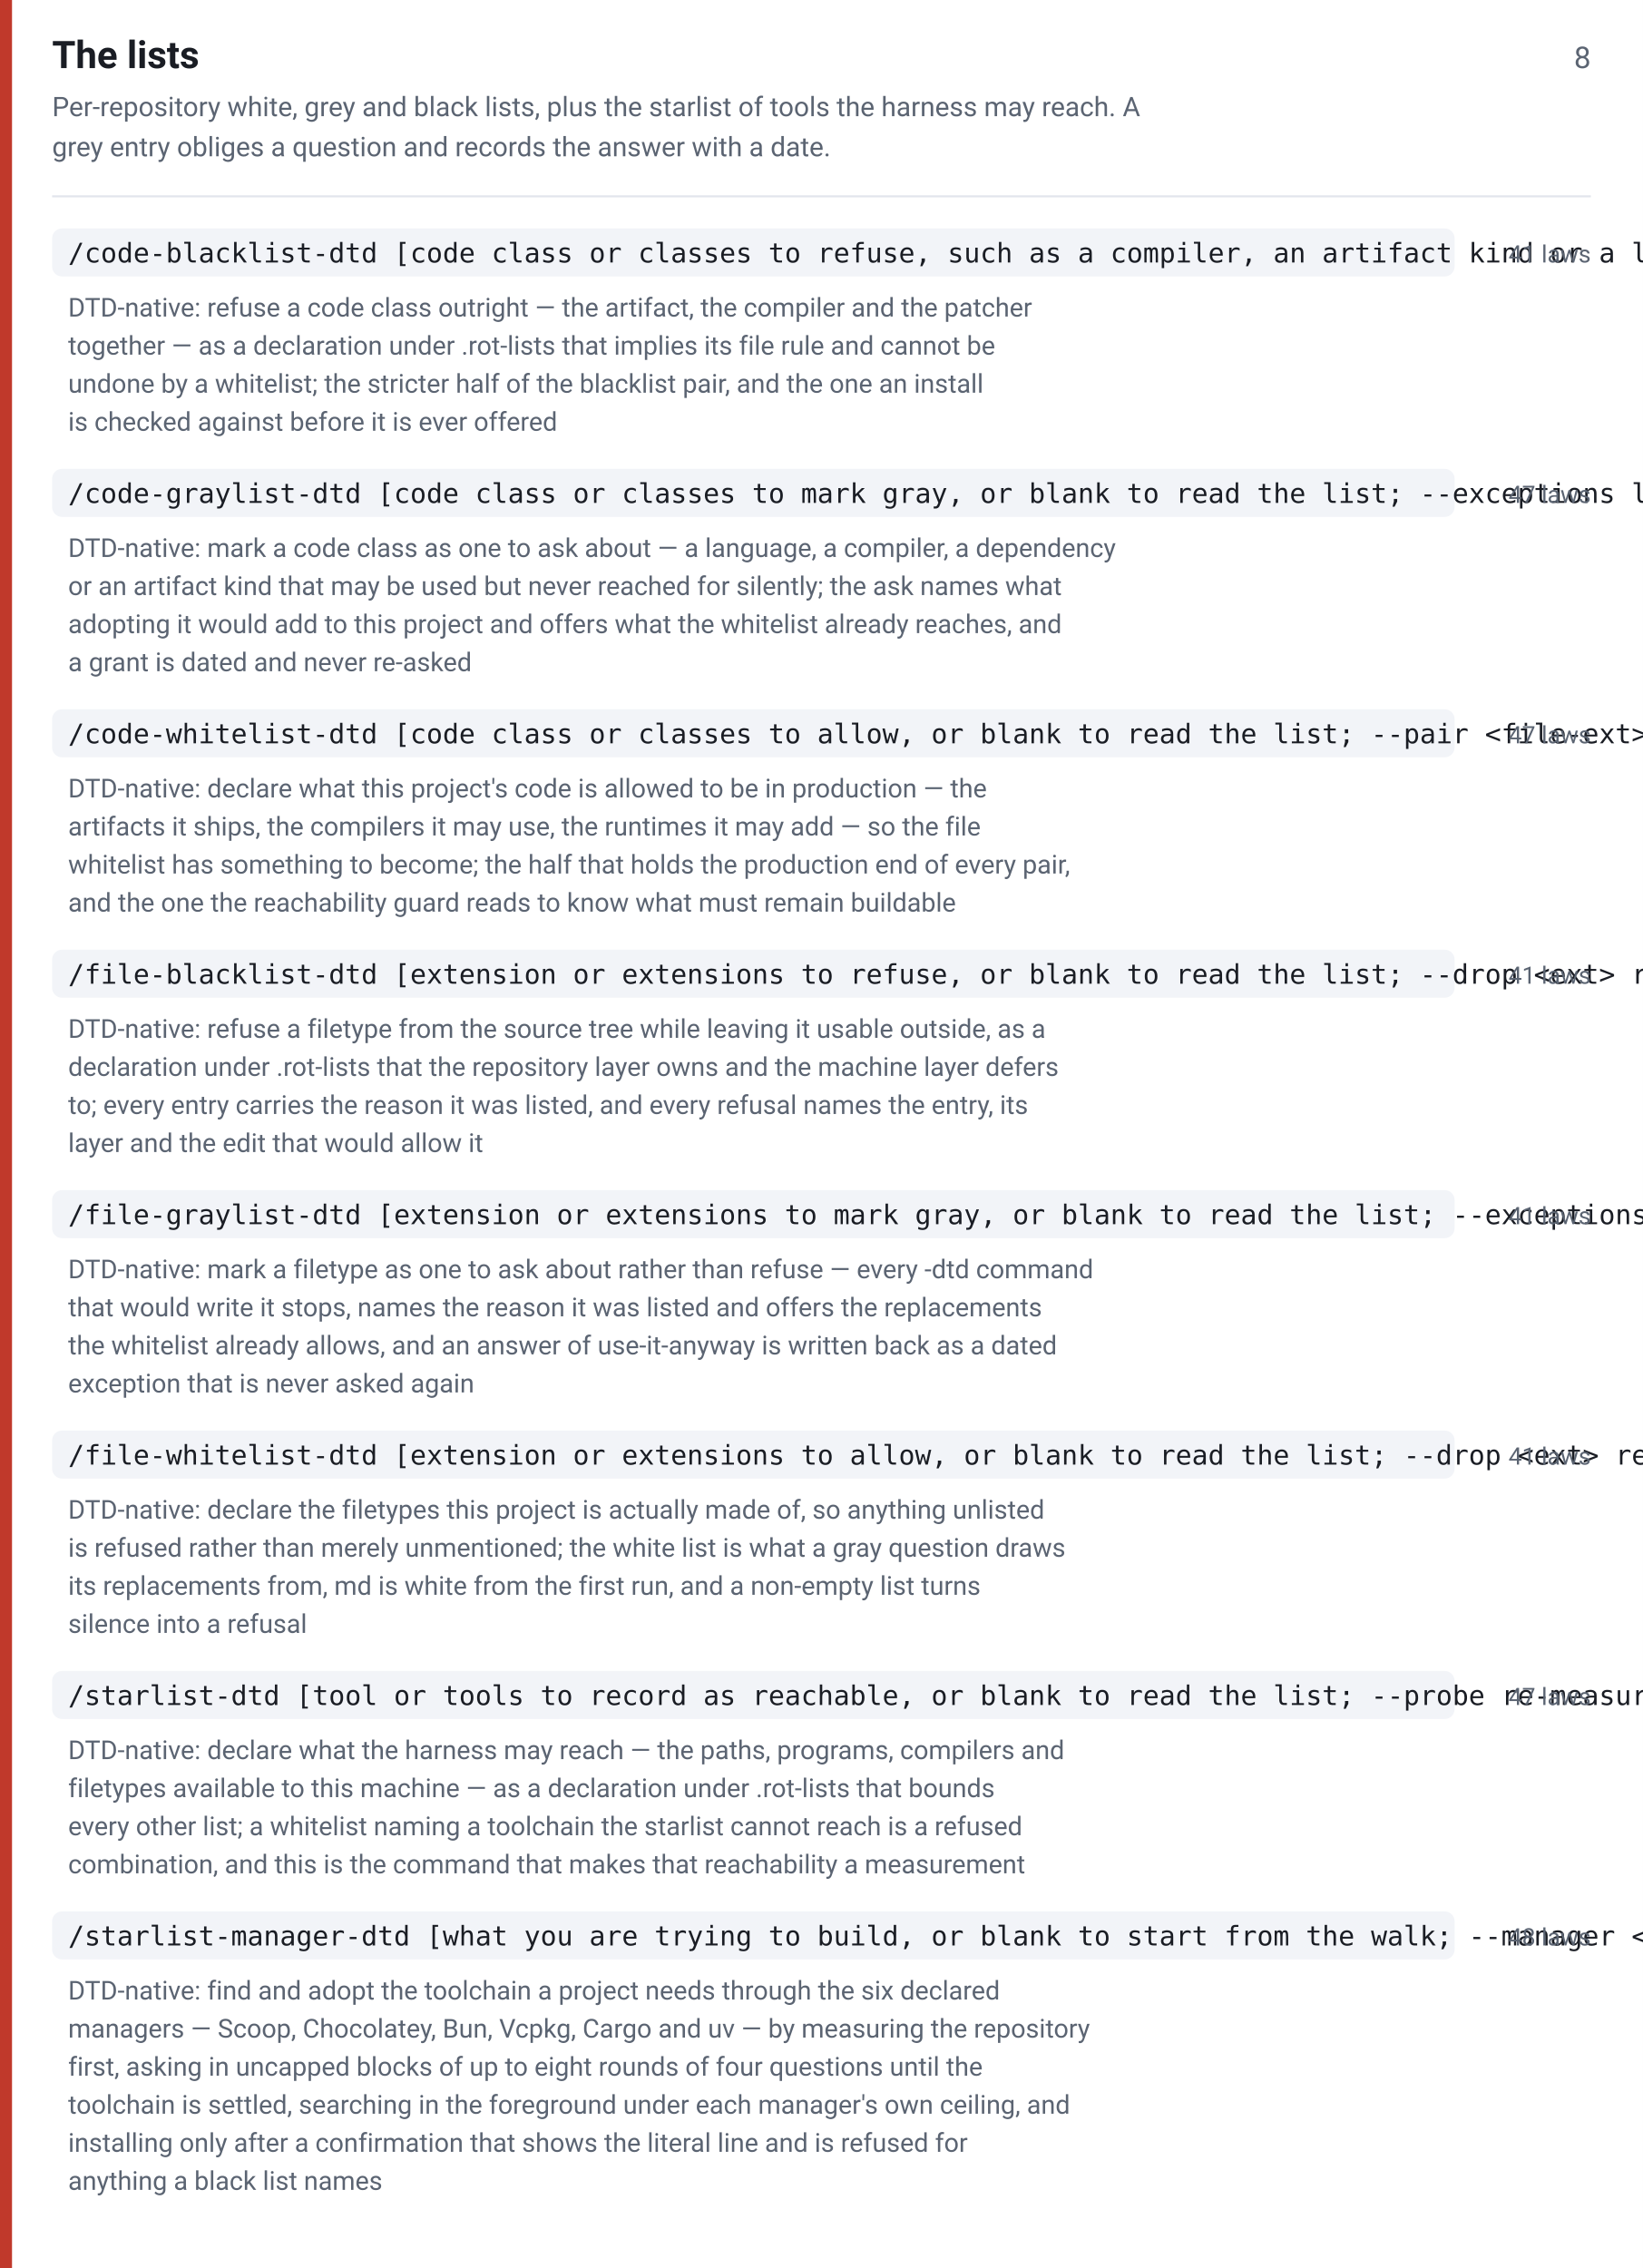
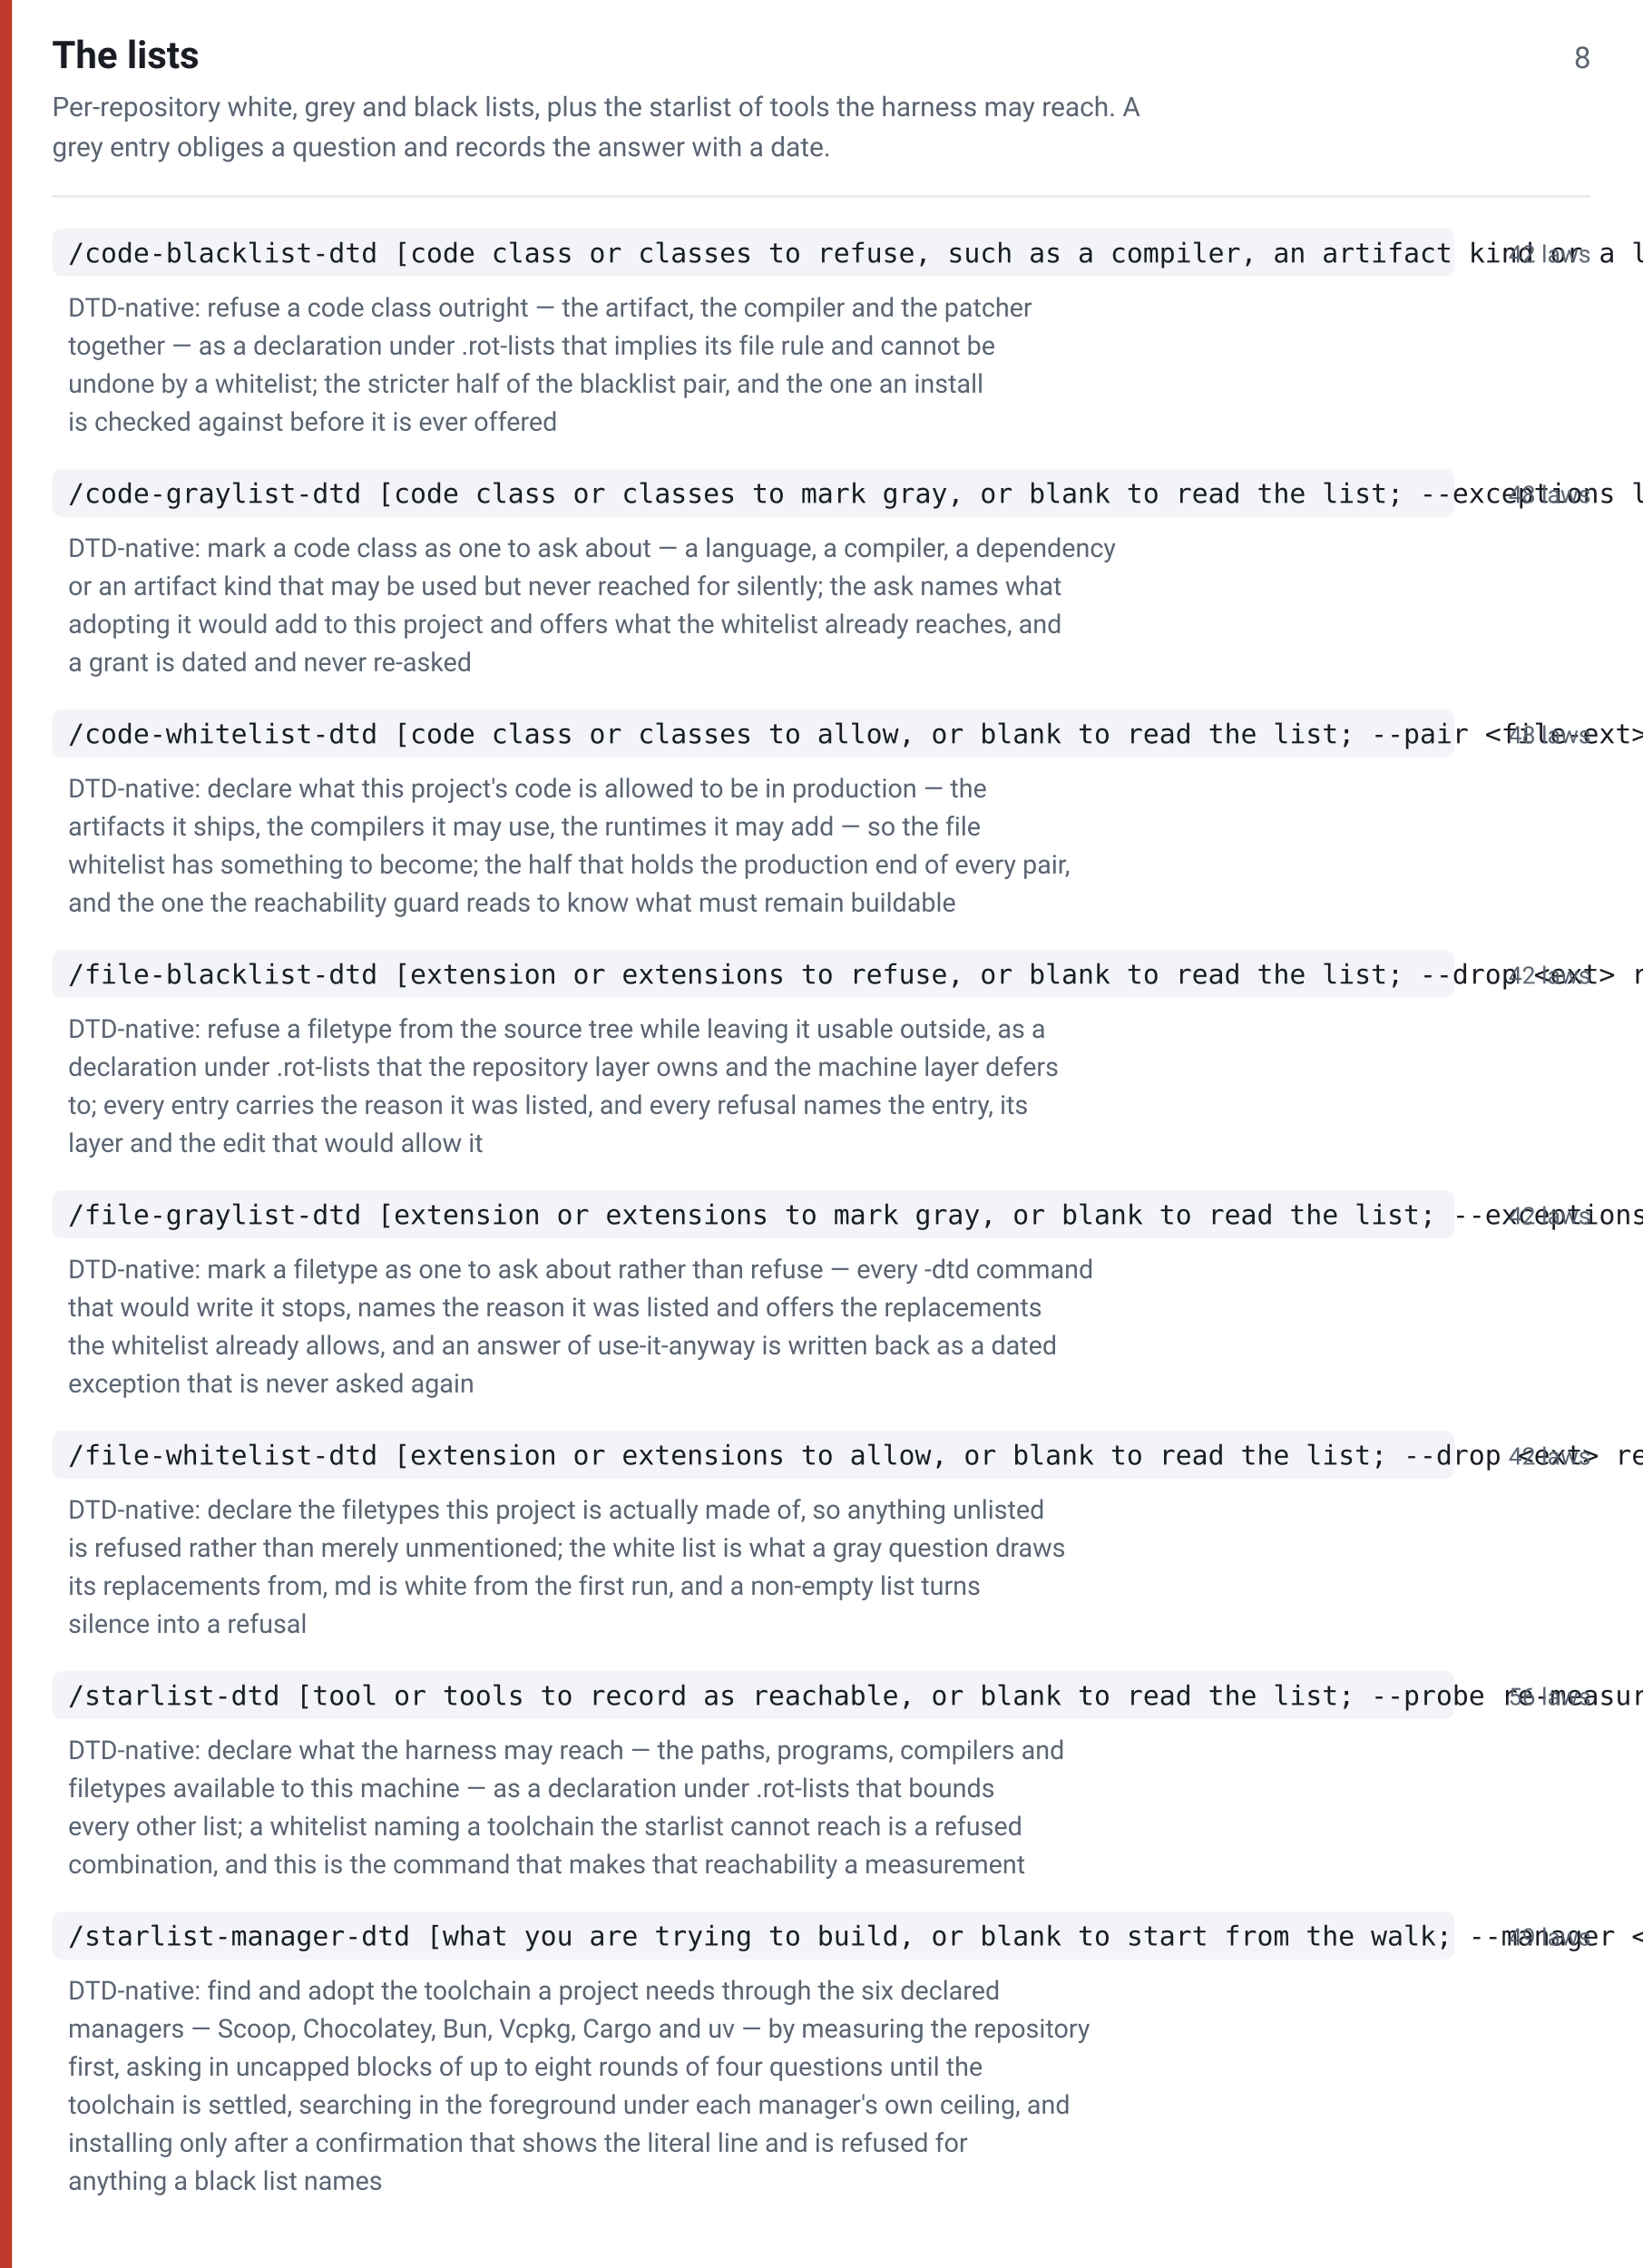
<svg xmlns="http://www.w3.org/2000/svg" width="820" height="1132" viewBox="0 0 820 1132" font-family="-apple-system,BlinkMacSystemFont,Segoe UI,Roboto,Helvetica,Arial,sans-serif">
  <rect width="820" height="1132" fill="#ffffff" />
  <rect x="0" y="0" width="6" height="1132" fill="#c0392b" />
  <text x="26" y="34" font-size="19" font-weight="600" fill="#1a1d24">The lists</text>
  <text x="794" y="34" font-size="15" fill="#5b6472" text-anchor="end">8</text>
  <text x="26" y="58" font-size="13.5" fill="#5b6472">Per-repository white, grey and black lists, plus the starlist of tools the harness may reach. A</text>
  <text x="26" y="78" font-size="13.5" fill="#5b6472">grey entry obliges a question and records the answer with a date.</text>
  <line x1="26" y1="98" x2="794" y2="98" stroke="#e2e5ec" stroke-width="1" />
  <rect x="26" y="114" width="700" height="24" rx="5" fill="#f2f4f8" />
  <text x="34" y="131" font-size="13.5" font-family="ui-monospace,SFMono-Regular,Menlo,Consolas,monospace" fill="#1a1d24">/code-blacklist-dtd [code class or classes to refuse, such as a compiler, an artifact kind or a language, or blank to read the list; --drop &lt;name&gt; removes one; --machine writes the machine layer; --no-gate skips the intake and never the reachability guard]</text>
-   <text x="794" y="131" font-size="12" fill="#5b6472" text-anchor="end">41 laws</text>
+   <text x="794" y="131" font-size="12" fill="#5b6472" text-anchor="end">42 laws</text>
  <text x="34" y="158" font-size="13" fill="#5b6472">DTD-native: refuse a code class outright — the artifact, the compiler and the patcher</text>
  <text x="34" y="177" font-size="13" fill="#5b6472">together — as a declaration under .rot-lists that implies its file rule and cannot be</text>
  <text x="34" y="196" font-size="13" fill="#5b6472">undone by a whitelist; the stricter half of the blacklist pair, and the one an install</text>
  <text x="34" y="215" font-size="13" fill="#5b6472">is checked against before it is ever offered</text>
  <rect x="26" y="234" width="700" height="24" rx="5" fill="#f2f4f8" />
  <text x="34" y="251" font-size="13.5" font-family="ui-monospace,SFMono-Regular,Menlo,Consolas,monospace" fill="#1a1d24">/code-graylist-dtd [code class or classes to mark gray, or blank to read the list; --exceptions lists what has been granted; --drop &lt;name&gt; removes one; --machine writes the machine layer; --no-gate skips the intake and never the reachability guard]</text>
-   <text x="794" y="251" font-size="12" fill="#5b6472" text-anchor="end">47 laws</text>
+   <text x="794" y="251" font-size="12" fill="#5b6472" text-anchor="end">48 laws</text>
  <text x="34" y="278" font-size="13" fill="#5b6472">DTD-native: mark a code class as one to ask about — a language, a compiler, a dependency</text>
  <text x="34" y="297" font-size="13" fill="#5b6472">or an artifact kind that may be used but never reached for silently; the ask names what</text>
  <text x="34" y="316" font-size="13" fill="#5b6472">adopting it would add to this project and offers what the whitelist already reaches, and</text>
  <text x="34" y="335" font-size="13" fill="#5b6472">a grant is dated and never re-asked</text>
  <rect x="26" y="354" width="700" height="24" rx="5" fill="#f2f4f8" />
  <text x="34" y="371" font-size="13.5" font-family="ui-monospace,SFMono-Regular,Menlo,Consolas,monospace" fill="#1a1d24">/code-whitelist-dtd [code class or classes to allow, or blank to read the list; --pair &lt;file-ext&gt; declares this class as that extension's production counterpart; --drop &lt;name&gt; removes one; --machine writes the machine layer; --no-gate skips the intake and never the reachability guard]</text>
-   <text x="794" y="371" font-size="12" fill="#5b6472" text-anchor="end">47 laws</text>
+   <text x="794" y="371" font-size="12" fill="#5b6472" text-anchor="end">48 laws</text>
  <text x="34" y="398" font-size="13" fill="#5b6472">DTD-native: declare what this project's code is allowed to be in production — the</text>
  <text x="34" y="417" font-size="13" fill="#5b6472">artifacts it ships, the compilers it may use, the runtimes it may add — so the file</text>
  <text x="34" y="436" font-size="13" fill="#5b6472">whitelist has something to become; the half that holds the production end of every pair,</text>
  <text x="34" y="455" font-size="13" fill="#5b6472">and the one the reachability guard reads to know what must remain buildable</text>
  <rect x="26" y="474" width="700" height="24" rx="5" fill="#f2f4f8" />
  <text x="34" y="491" font-size="13.5" font-family="ui-monospace,SFMono-Regular,Menlo,Consolas,monospace" fill="#1a1d24">/file-blacklist-dtd [extension or extensions to refuse, or blank to read the list; --drop &lt;ext&gt; removes one; --machine writes the machine layer instead of the repository; --no-gate skips the intake and never the reachability guard]</text>
-   <text x="794" y="491" font-size="12" fill="#5b6472" text-anchor="end">41 laws</text>
+   <text x="794" y="491" font-size="12" fill="#5b6472" text-anchor="end">42 laws</text>
  <text x="34" y="518" font-size="13" fill="#5b6472">DTD-native: refuse a filetype from the source tree while leaving it usable outside, as a</text>
  <text x="34" y="537" font-size="13" fill="#5b6472">declaration under .rot-lists that the repository layer owns and the machine layer defers</text>
  <text x="34" y="556" font-size="13" fill="#5b6472">to; every entry carries the reason it was listed, and every refusal names the entry, its</text>
  <text x="34" y="575" font-size="13" fill="#5b6472">layer and the edit that would allow it</text>
  <rect x="26" y="594" width="700" height="24" rx="5" fill="#f2f4f8" />
  <text x="34" y="611" font-size="13.5" font-family="ui-monospace,SFMono-Regular,Menlo,Consolas,monospace" fill="#1a1d24">/file-graylist-dtd [extension or extensions to mark gray, or blank to read the list; --exceptions lists what has been granted; --drop &lt;ext&gt; removes one; --machine writes the machine layer; --no-gate skips the intake and never the reachability guard]</text>
-   <text x="794" y="611" font-size="12" fill="#5b6472" text-anchor="end">41 laws</text>
+   <text x="794" y="611" font-size="12" fill="#5b6472" text-anchor="end">42 laws</text>
  <text x="34" y="638" font-size="13" fill="#5b6472">DTD-native: mark a filetype as one to ask about rather than refuse — every -dtd command</text>
  <text x="34" y="657" font-size="13" fill="#5b6472">that would write it stops, names the reason it was listed and offers the replacements</text>
  <text x="34" y="676" font-size="13" fill="#5b6472">the whitelist already allows, and an answer of use-it-anyway is written back as a dated</text>
  <text x="34" y="695" font-size="13" fill="#5b6472">exception that is never asked again</text>
  <rect x="26" y="714" width="700" height="24" rx="5" fill="#f2f4f8" />
  <text x="34" y="731" font-size="13.5" font-family="ui-monospace,SFMono-Regular,Menlo,Consolas,monospace" fill="#1a1d24">/file-whitelist-dtd [extension or extensions to allow, or blank to read the list; --drop &lt;ext&gt; removes one, refused for md unless the interlock holds; --machine writes the machine layer; --no-gate skips the intake and never the reachability guard]</text>
-   <text x="794" y="731" font-size="12" fill="#5b6472" text-anchor="end">41 laws</text>
+   <text x="794" y="731" font-size="12" fill="#5b6472" text-anchor="end">42 laws</text>
  <text x="34" y="758" font-size="13" fill="#5b6472">DTD-native: declare the filetypes this project is actually made of, so anything unlisted</text>
  <text x="34" y="777" font-size="13" fill="#5b6472">is refused rather than merely unmentioned; the white list is what a gray question draws</text>
  <text x="34" y="796" font-size="13" fill="#5b6472">its replacements from, md is white from the first run, and a non-empty list turns</text>
  <text x="34" y="815" font-size="13" fill="#5b6472">silence into a refusal</text>
  <rect x="26" y="834" width="700" height="24" rx="5" fill="#f2f4f8" />
  <text x="34" y="851" font-size="13.5" font-family="ui-monospace,SFMono-Regular,Menlo,Consolas,monospace" fill="#1a1d24">/starlist-dtd [tool or tools to record as reachable, or blank to read the list; --probe re-measures which of the six managers are present; --drop &lt;name&gt; removes one; --machine writes the machine layer, which is the default for this list; --no-gate skips the intake]</text>
-   <text x="794" y="851" font-size="12" fill="#5b6472" text-anchor="end">47 laws</text>
+   <text x="794" y="851" font-size="12" fill="#5b6472" text-anchor="end">56 laws</text>
  <text x="34" y="878" font-size="13" fill="#5b6472">DTD-native: declare what the harness may reach — the paths, programs, compilers and</text>
  <text x="34" y="897" font-size="13" fill="#5b6472">filetypes available to this machine — as a declaration under .rot-lists that bounds</text>
  <text x="34" y="916" font-size="13" fill="#5b6472">every other list; a whitelist naming a toolchain the starlist cannot reach is a refused</text>
  <text x="34" y="935" font-size="13" fill="#5b6472">combination, and this is the command that makes that reachability a measurement</text>
  <rect x="26" y="954" width="700" height="24" rx="5" fill="#f2f4f8" />
  <text x="34" y="971" font-size="13.5" font-family="ui-monospace,SFMono-Regular,Menlo,Consolas,monospace" fill="#1a1d24">/starlist-manager-dtd [what you are trying to build, or blank to start from the walk; --manager &lt;name&gt; limits the search to one of the six; --resume continues the session record from where it stopped; --no-gate skips the intake and never the install confirmation]</text>
-   <text x="794" y="971" font-size="12" fill="#5b6472" text-anchor="end">48 laws</text>
+   <text x="794" y="971" font-size="12" fill="#5b6472" text-anchor="end">49 laws</text>
  <text x="34" y="998" font-size="13" fill="#5b6472">DTD-native: find and adopt the toolchain a project needs through the six declared</text>
  <text x="34" y="1017" font-size="13" fill="#5b6472">managers — Scoop, Chocolatey, Bun, Vcpkg, Cargo and uv — by measuring the repository</text>
  <text x="34" y="1036" font-size="13" fill="#5b6472">first, asking in uncapped blocks of up to eight rounds of four questions until the</text>
  <text x="34" y="1055" font-size="13" fill="#5b6472">toolchain is settled, searching in the foreground under each manager's own ceiling, and</text>
  <text x="34" y="1074" font-size="13" fill="#5b6472">installing only after a confirmation that shows the literal line and is refused for</text>
  <text x="34" y="1093" font-size="13" fill="#5b6472">anything a black list names</text>
</svg>
